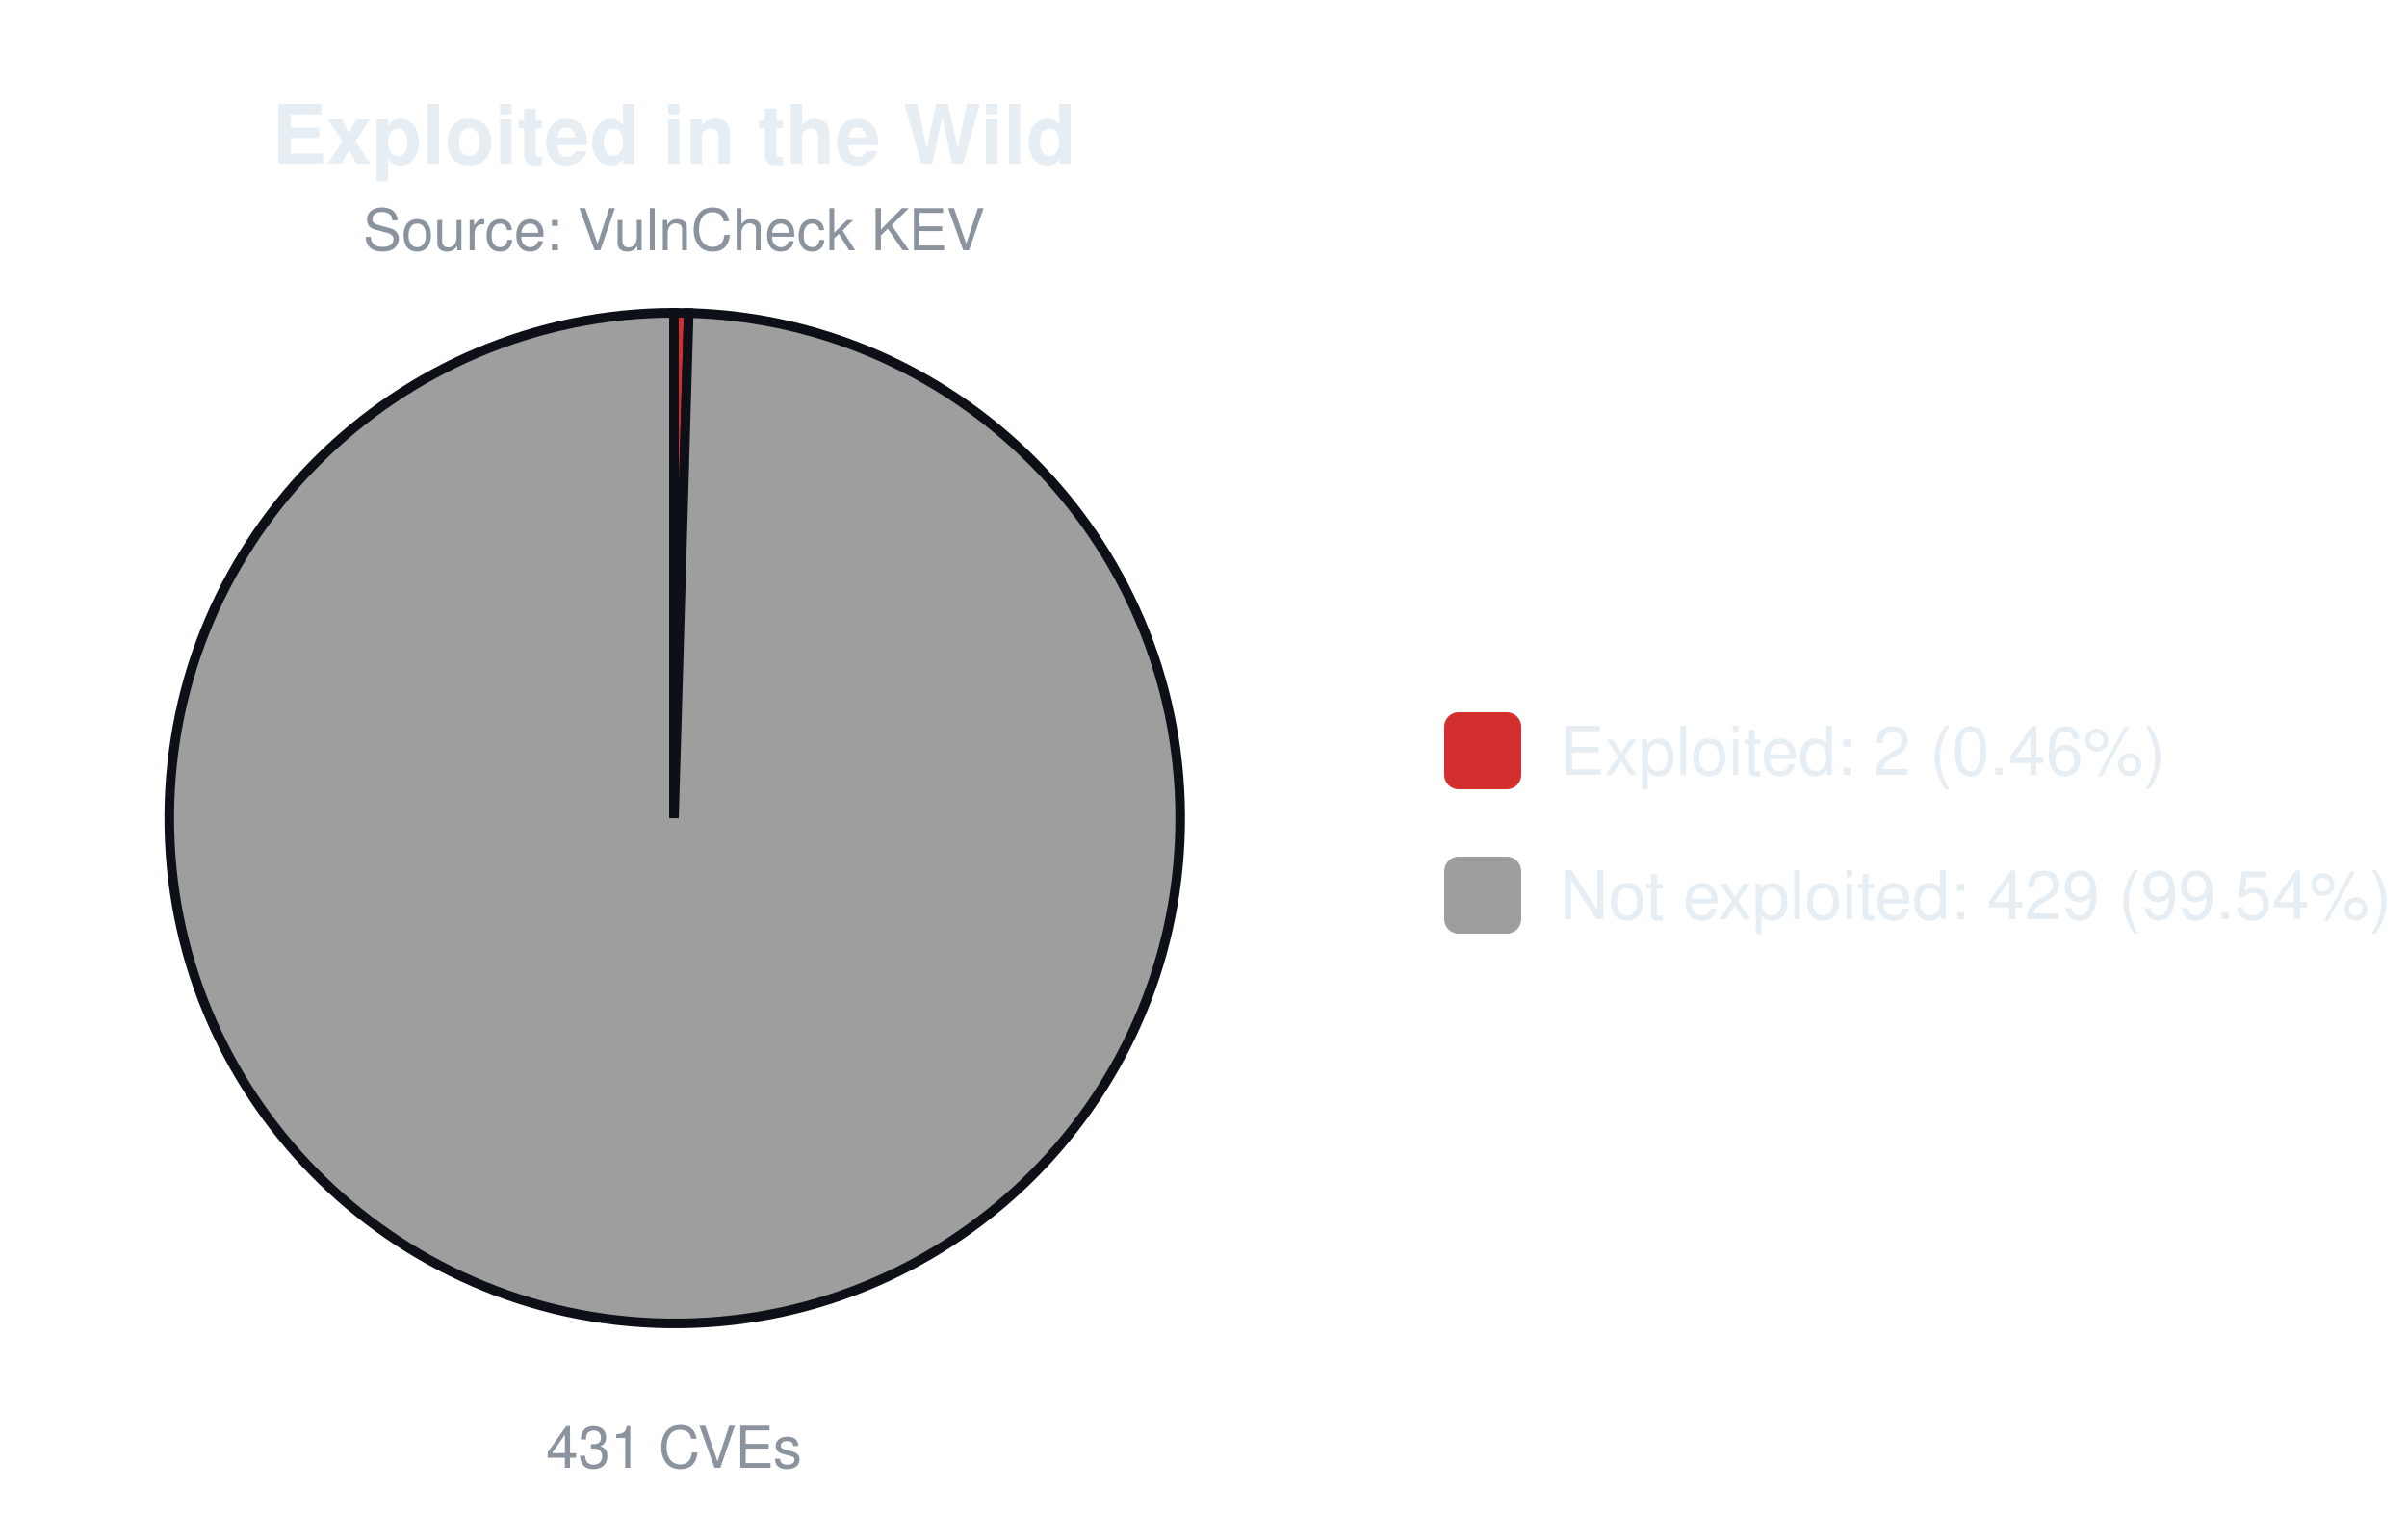
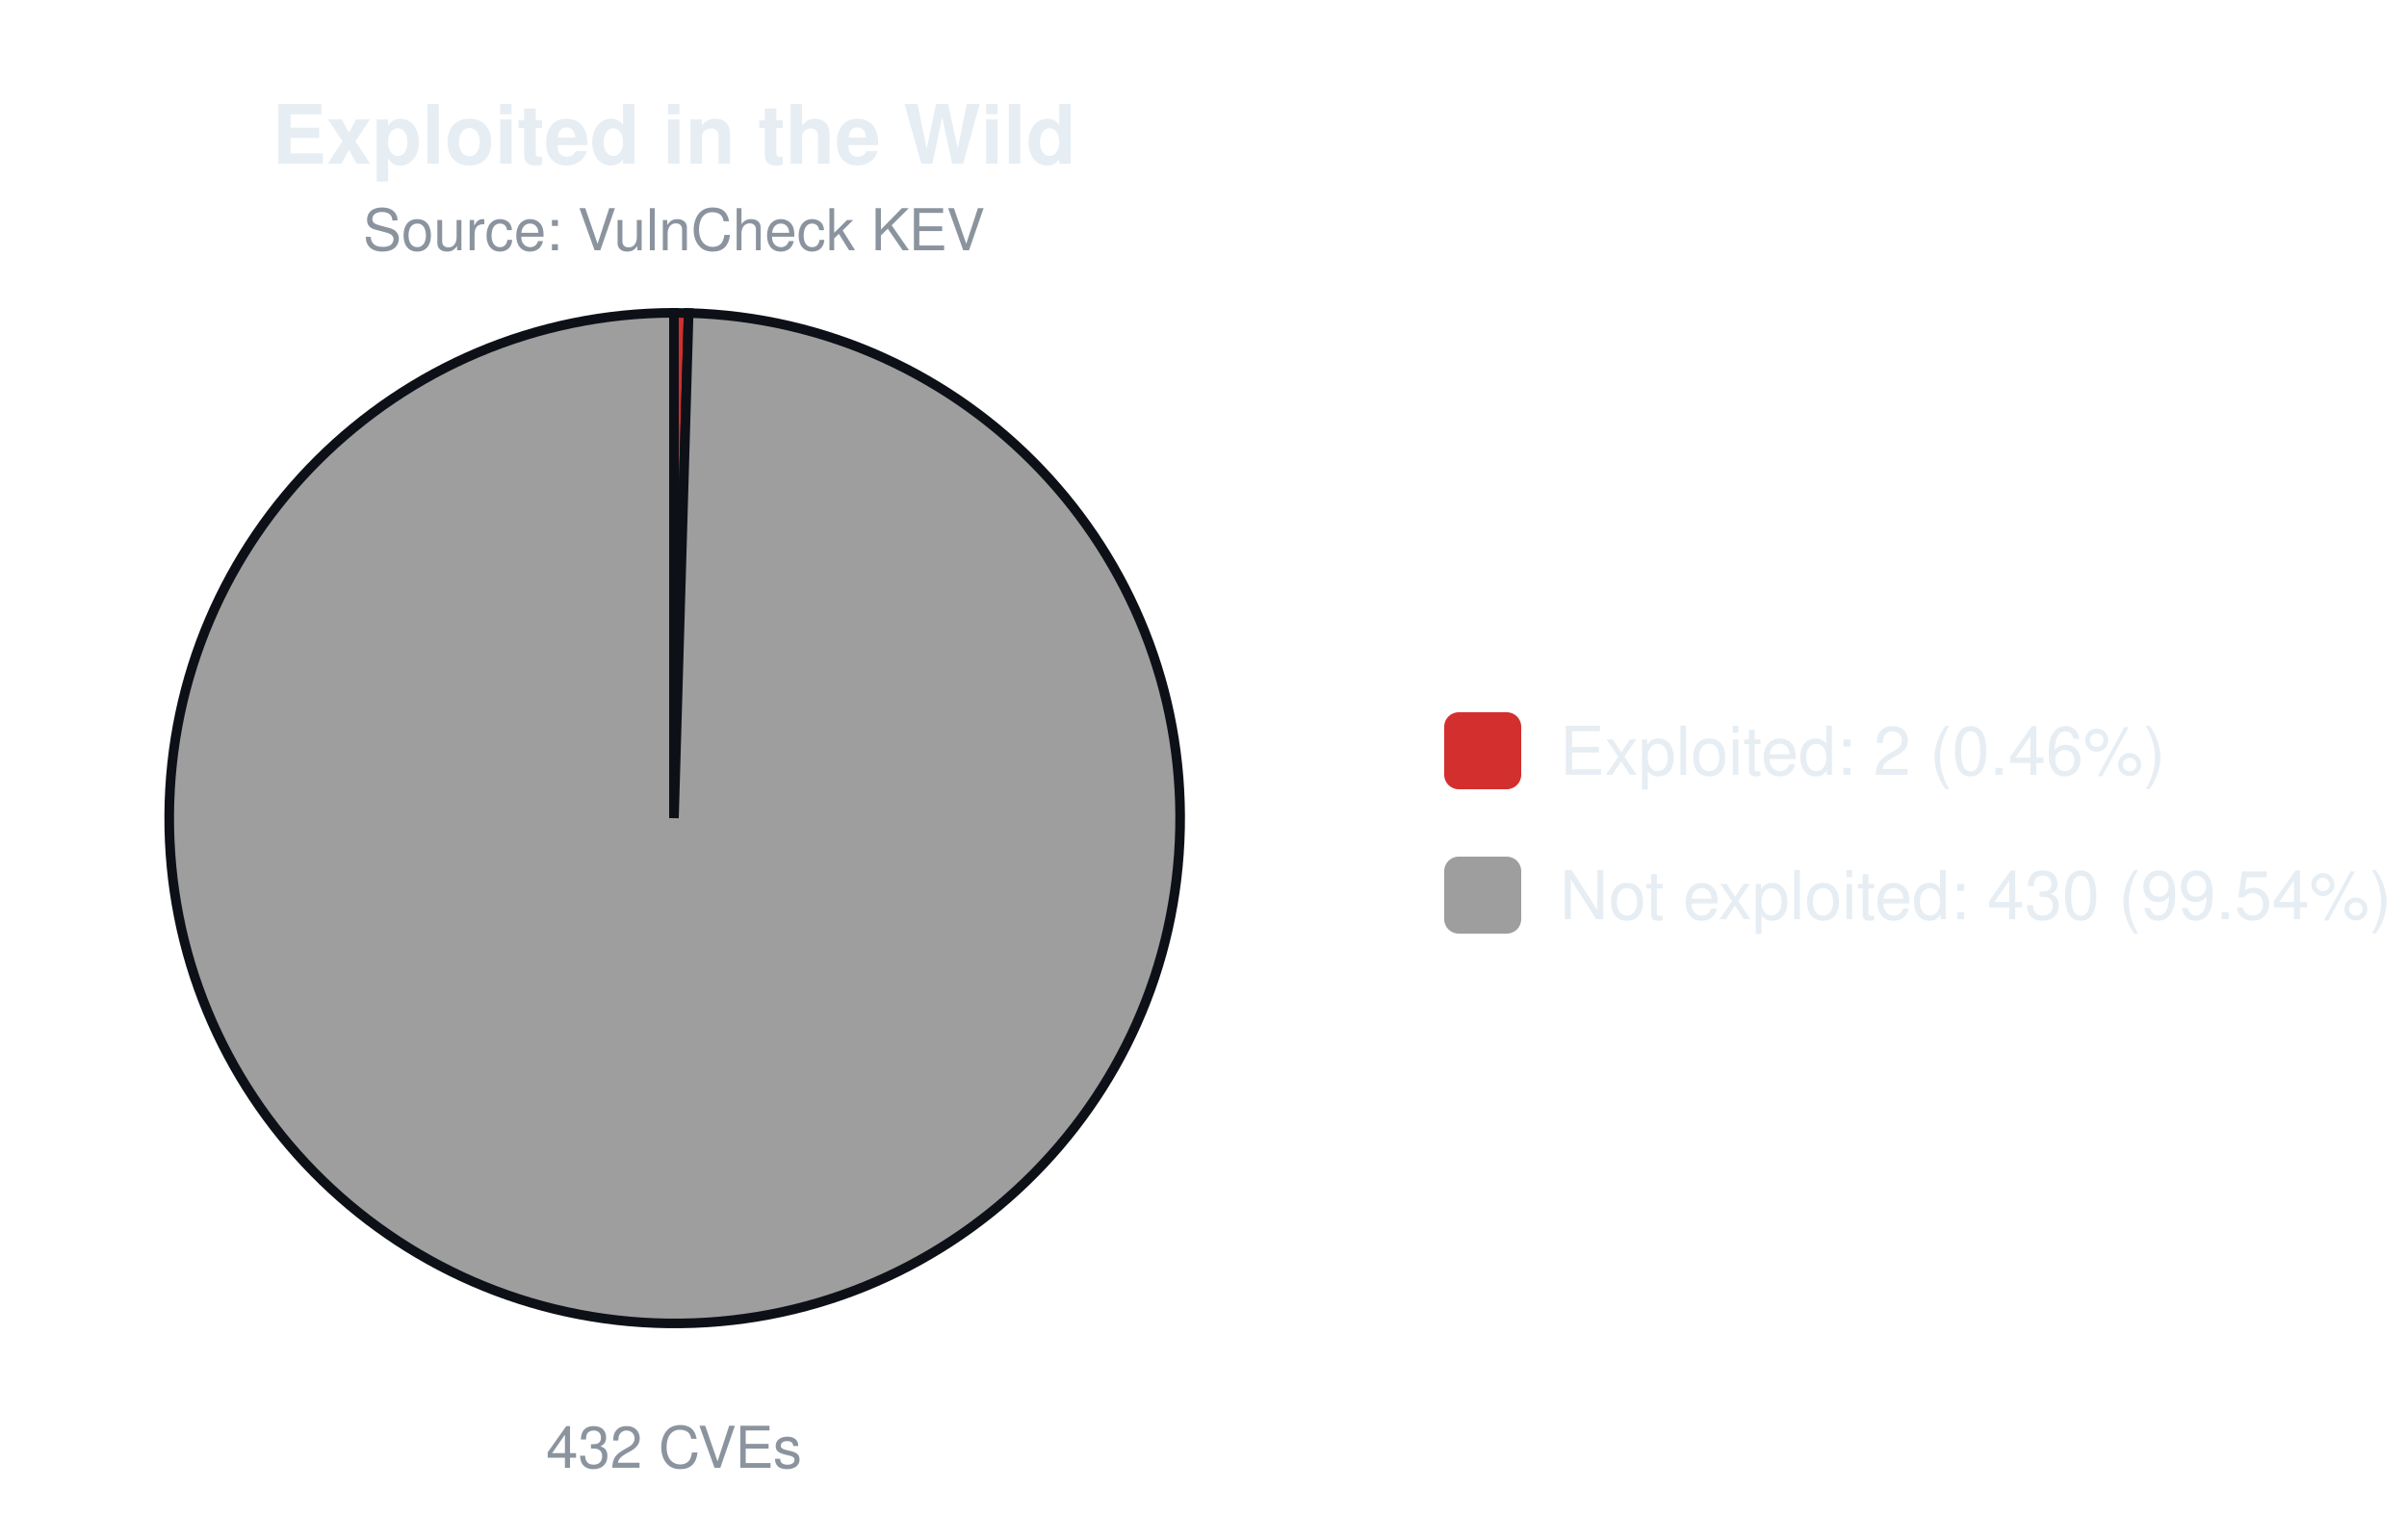
<svg xmlns="http://www.w3.org/2000/svg" width="500" height="320" viewBox="0 0 500 320" font-family="-apple-system,Segoe UI,Helvetica,Arial,sans-serif">
  <text x="140.0" y="34" font-size="17" font-weight="600" text-anchor="middle" fill="#e6edf3">Exploited in the Wild</text>
  <text x="140.0" y="52" font-size="12" text-anchor="middle" fill="#8b949e">Source: VulnCheck KEV</text>
-   <path d="M140.00,170.00 L140.00,65.00 A105.0,105.0 0 0 1 143.06,65.04 Z" fill="#d32f2f" stroke="#0d1117" stroke-width="2" />
-   <path d="M140.00,170.00 L143.06,65.04 A105.0,105.0 0 1 1 140.00,65.00 Z" fill="#9e9e9e" stroke="#0d1117" stroke-width="2" />
-   <text x="140.0" y="305" font-size="12" text-anchor="middle" fill="#8b949e">431 CVEs</text>
+   <path d="M140.00,170.00 L140.00,65.00 A105.0,105.0 0 0 1 143.05,65.04 Z" fill="#d32f2f" stroke="#0d1117" stroke-width="2" />
+   <path d="M140.00,170.00 L143.05,65.04 A105.0,105.0 0 1 1 140.00,65.00 Z" fill="#9e9e9e" stroke="#0d1117" stroke-width="2" />
+   <text x="140.0" y="305" font-size="12" text-anchor="middle" fill="#8b949e">432 CVEs</text>
  <rect x="300.0" y="148.0" width="16" height="16" rx="3" fill="#d32f2f" />
  <text x="324.0" y="161.0" font-size="14" fill="#e6edf3">Exploited: 2 (0.46%)</text>
  <rect x="300.0" y="178.0" width="16" height="16" rx="3" fill="#9e9e9e" />
-   <text x="324.0" y="191.0" font-size="14" fill="#e6edf3">Not exploited: 429 (99.54%)</text>
+   <text x="324.0" y="191.0" font-size="14" fill="#e6edf3">Not exploited: 430 (99.54%)</text>
</svg>
